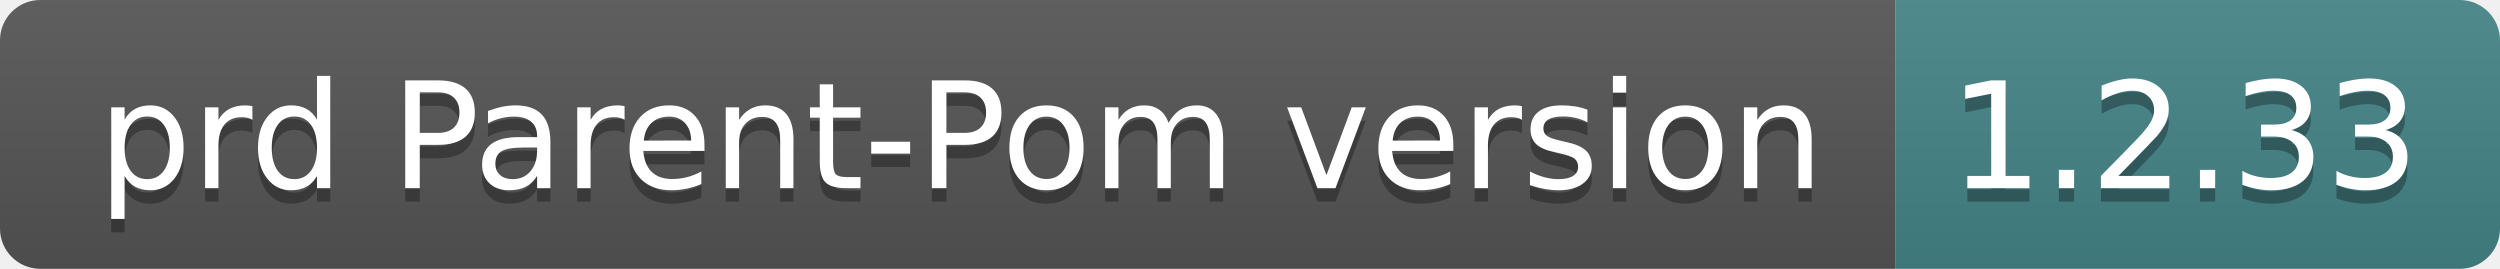
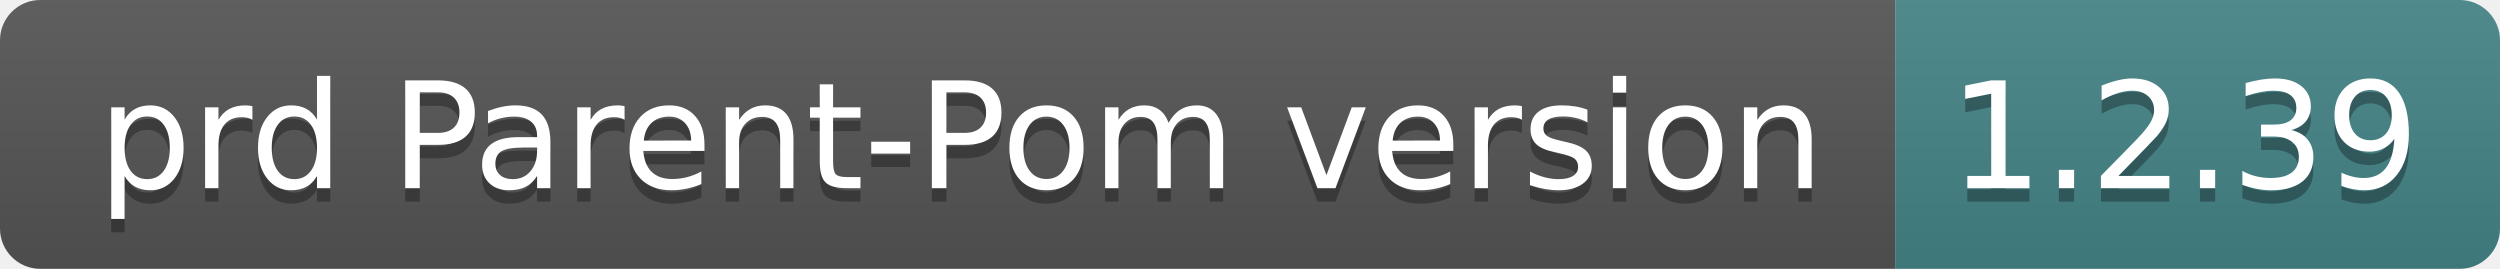
- <svg xmlns="http://www.w3.org/2000/svg" width="186" height="20" role="img" aria-label="prd Parent-Pom version: 1.2.33">
+ <svg xmlns="http://www.w3.org/2000/svg" width="186" height="20" role="img" aria-label="prd Parent-Pom version: 1.2.39">
  <linearGradient id="s" x2="0" y2="100%">
    <stop offset="0" stop-color="#bbb" stop-opacity=".1" />
    <stop offset="1" stop-opacity=".1" />
  </linearGradient>
  <clipPath id="r">
    <rect width="186" height="20" rx="3" fill="#fff" />
  </clipPath>
  <g clip-path="url(#r)">
    <rect width="141" height="20" fill="#555" />
    <rect x="141" width="45" height="20" fill="#458588" />
    <rect width="186" height="20" fill="url(#s)" />
  </g>
  <g fill="#fff" text-anchor="middle" font-family="Verdana,Geneva,DejaVu Sans,sans-serif" text-rendering="geometricPrecision" font-size="110">
    <text aria-hidden="true" x="715" y="150" fill="#010101" fill-opacity=".3" transform="scale(.1)" textLength="1310">prd Parent-Pom version</text>
    <text x="715" y="140" transform="scale(.1)" fill="#fff" textLength="1310">prd Parent-Pom version</text>
-     <text aria-hidden="true" x="1625" y="150" fill="#010101" fill-opacity=".3" transform="scale(.1)" textLength="350">1.2.33</text>
-     <text x="1625" y="140" transform="scale(.1)" fill="#fff" textLength="350">1.2.33</text>
+     <text aria-hidden="true" x="1625" y="150" fill="#010101" fill-opacity=".3" transform="scale(.1)" textLength="350">1.2.39</text>
+     <text x="1625" y="140" transform="scale(.1)" fill="#fff" textLength="350">1.2.39</text>
  </g>
</svg>
